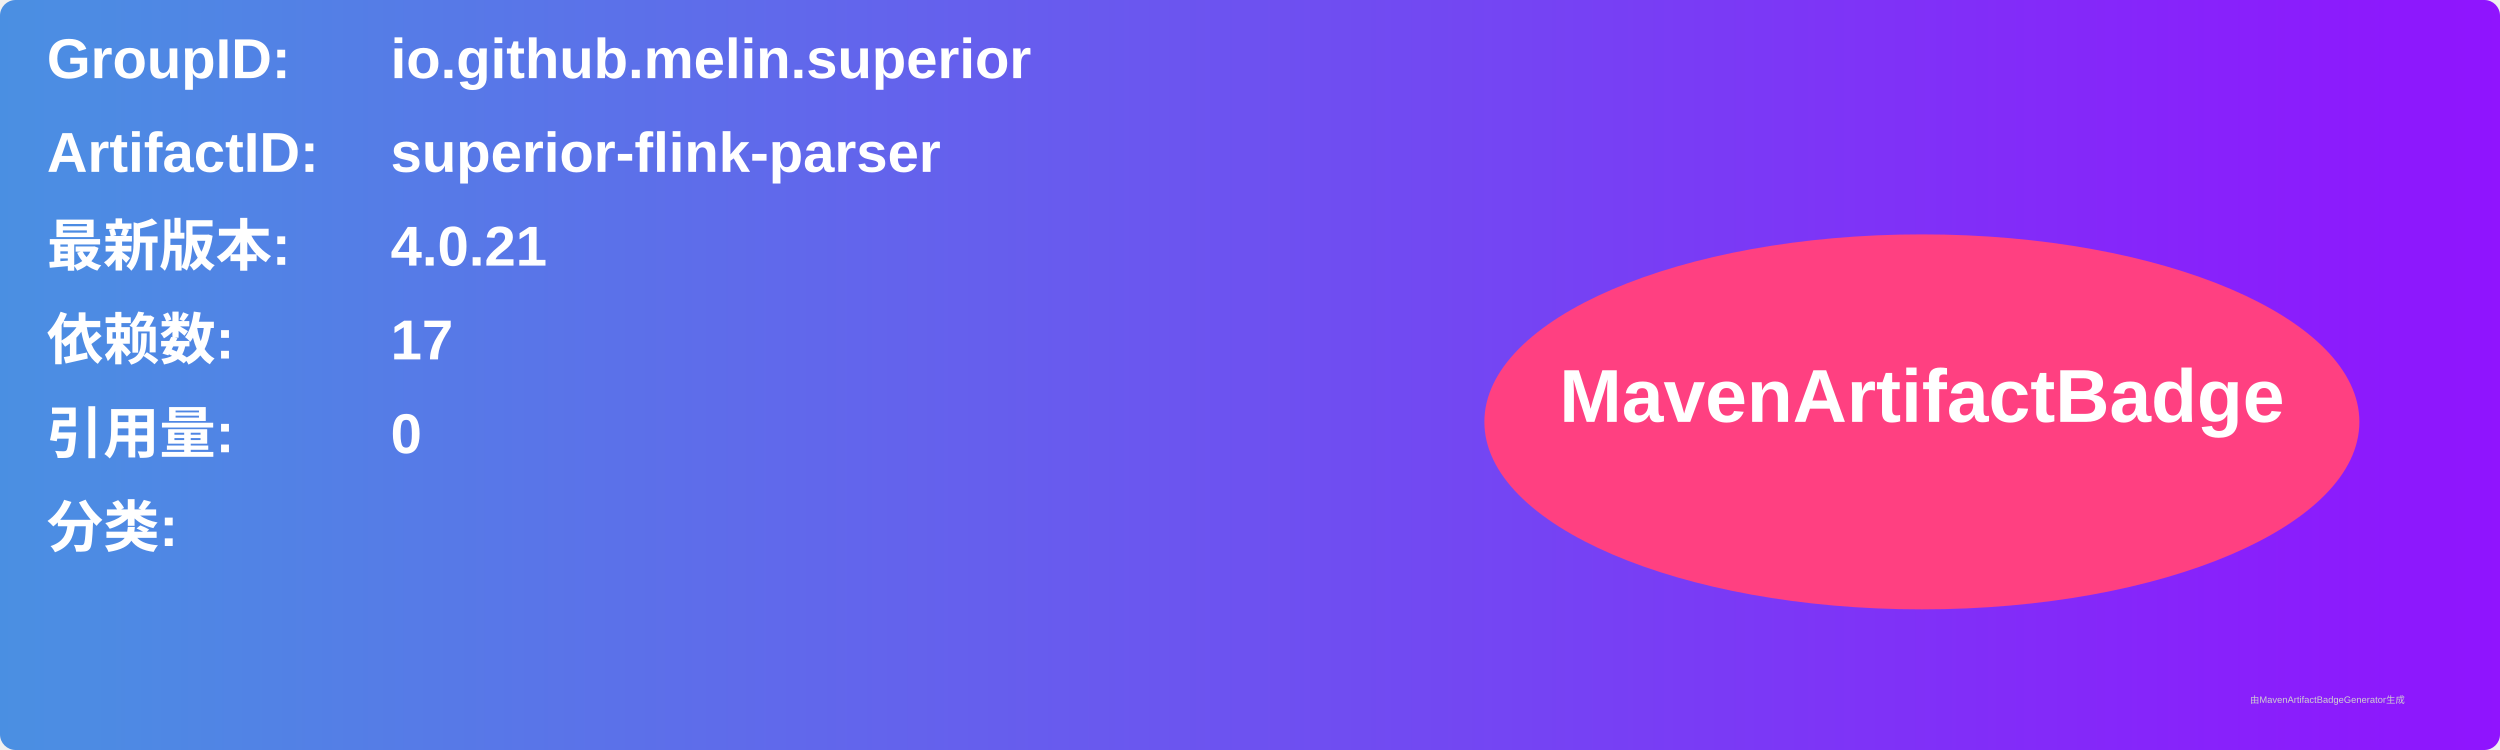
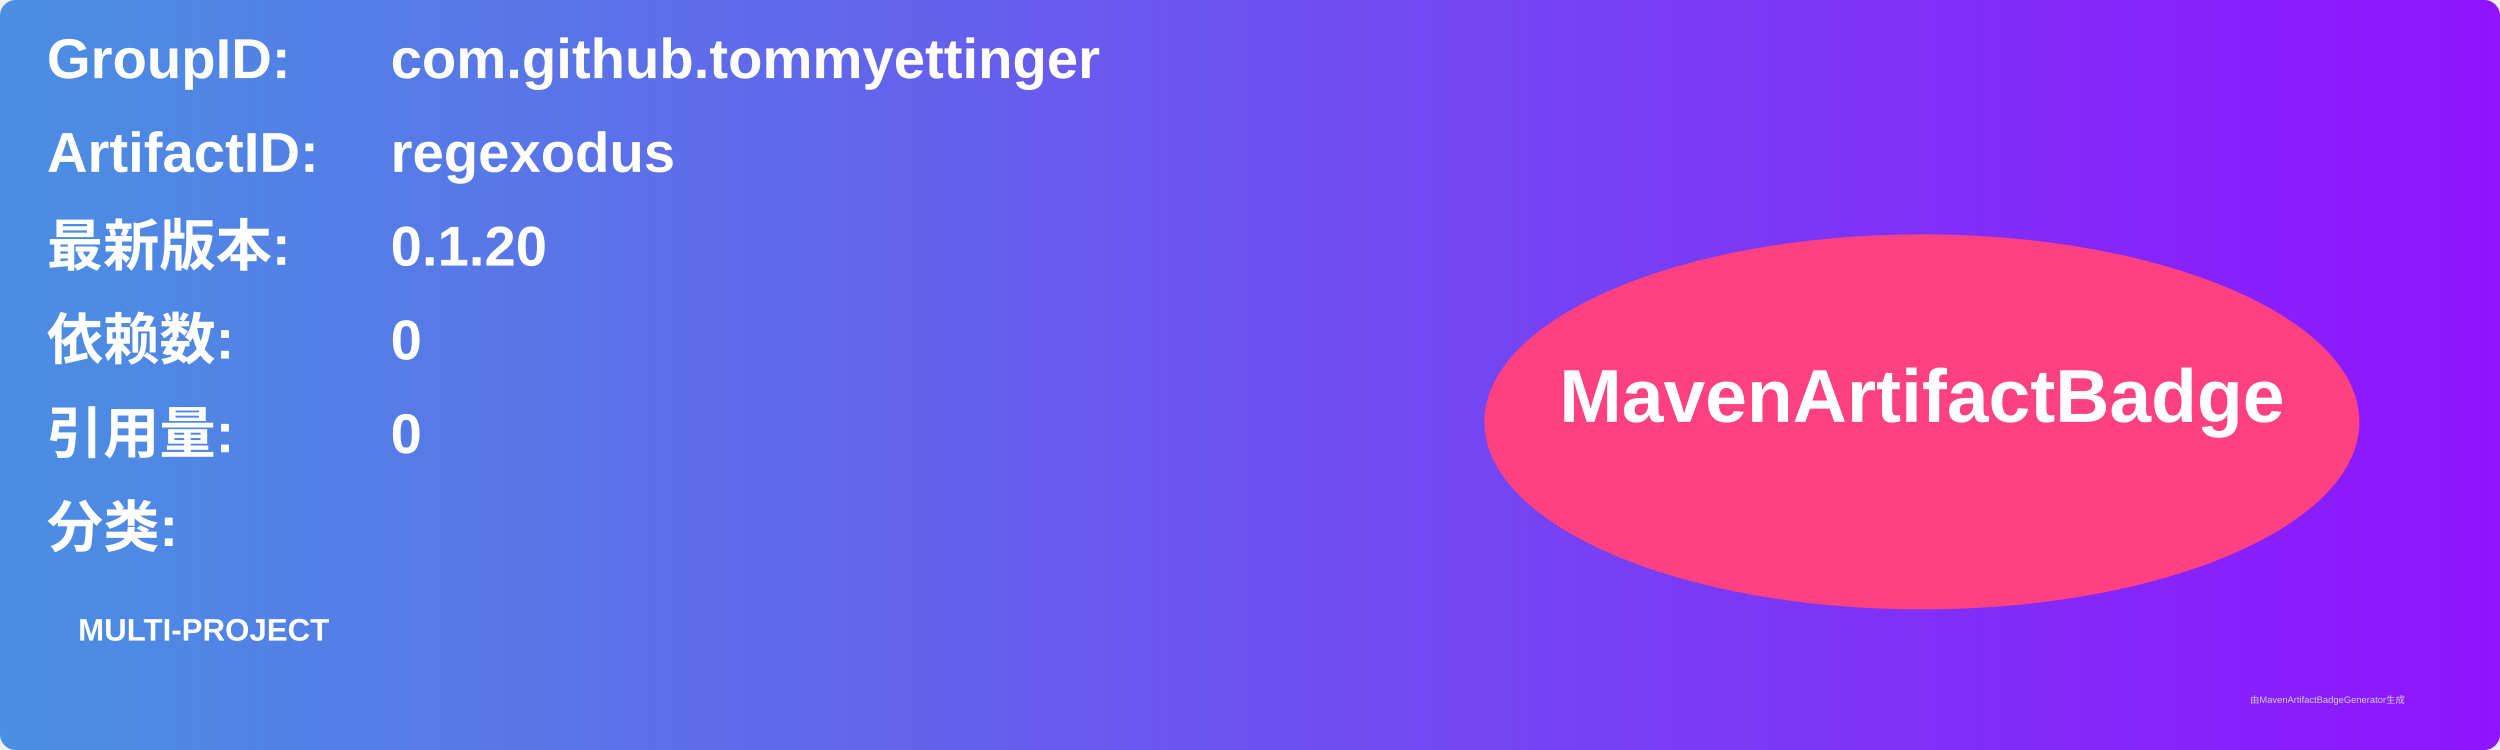
<svg xmlns="http://www.w3.org/2000/svg" width="800" height="240" viewBox="0 0 800 240">
  <linearGradient id="grad" x1="0%" y1="0%" x2="100%" y2="0%">
    <stop offset="0%" stop-color="#4a90e2" />
    <stop offset="100%" stop-color="#9013fe" />
  </linearGradient>
  <rect width="100%" height="100%" rx="5" ry="5" fill="url(#grad)" />
  <g transform="translate(15, 15)">
    <text x="0" y="10" font-family="Arial" font-size="18" fill="white" font-weight="bold" width="260">GroupID:</text>
-     <text x="110" y="10" font-family="Arial" font-size="18" fill="white" font-weight="bold" width="460">io.github.melin.superior</text>
+     <text x="110" y="10" font-family="Arial" font-size="18" fill="white" font-weight="bold" width="460">com.github.tommyettinger</text>
    <text x="0" y="40" font-family="Arial" font-size="18" fill="white" font-weight="bold" width="260">ArtifactID:</text>
-     <text x="110" y="40" font-family="Arial" font-size="18" fill="white" font-weight="bold" width="460">superior-flink-parser</text>
+     <text x="110" y="40" font-family="Arial" font-size="18" fill="white" font-weight="bold" width="460">regexodus</text>
    <text x="0" y="70" font-family="Arial" font-size="18" fill="white" font-weight="bold">最新版本:</text>
    <text x="110" y="70" font-family="Arial" font-size="18" fill="white" font-weight="bold">
-       <tspan font-weight="bold">4.0.21</tspan>
+       <tspan font-weight="bold">0.1.20</tspan>
    </text>
    <text x="0" y="100" font-family="Arial" font-size="18" fill="white" font-weight="bold">依赖数: </text>
    <text x="110" y="100" font-family="Arial" font-size="18" fill="white">
-       <tspan font-weight="bold">17</tspan>
+       <tspan font-weight="bold">0</tspan>
    </text>
    <text x="0" y="130" font-family="Arial" font-size="18" fill="white" font-weight="bold">引用量: </text>
    <text x="110" y="130" font-family="Arial" font-size="18" fill="white">
      <tspan font-weight="bold">0</tspan>
    </text>
    <text x="0" y="160" font-family="Arial" font-size="18" fill="white" font-weight="bold">分类:</text>
    <text x="10" y="190" font-family="Arial" font-size="10" fill="white">
-       <tspan font-weight="bold" />
+       <tspan font-weight="bold">MULTI-PROJECT</tspan>
    </text>
    <ellipse cx="600" cy="120" rx="140" ry="60" fill="#ff4081" />
    <text x="600" y="120" text-anchor="middle" font-family="Arial" font-size="24" fill="white" font-weight="bold">MavenArtifactBadge</text>
  </g>
  <text x="720" y="225" font-family="Arial" font-size="3" fill="#d0d0d0">由MavenArtifactBadgeGenerator生成</text>
</svg>
